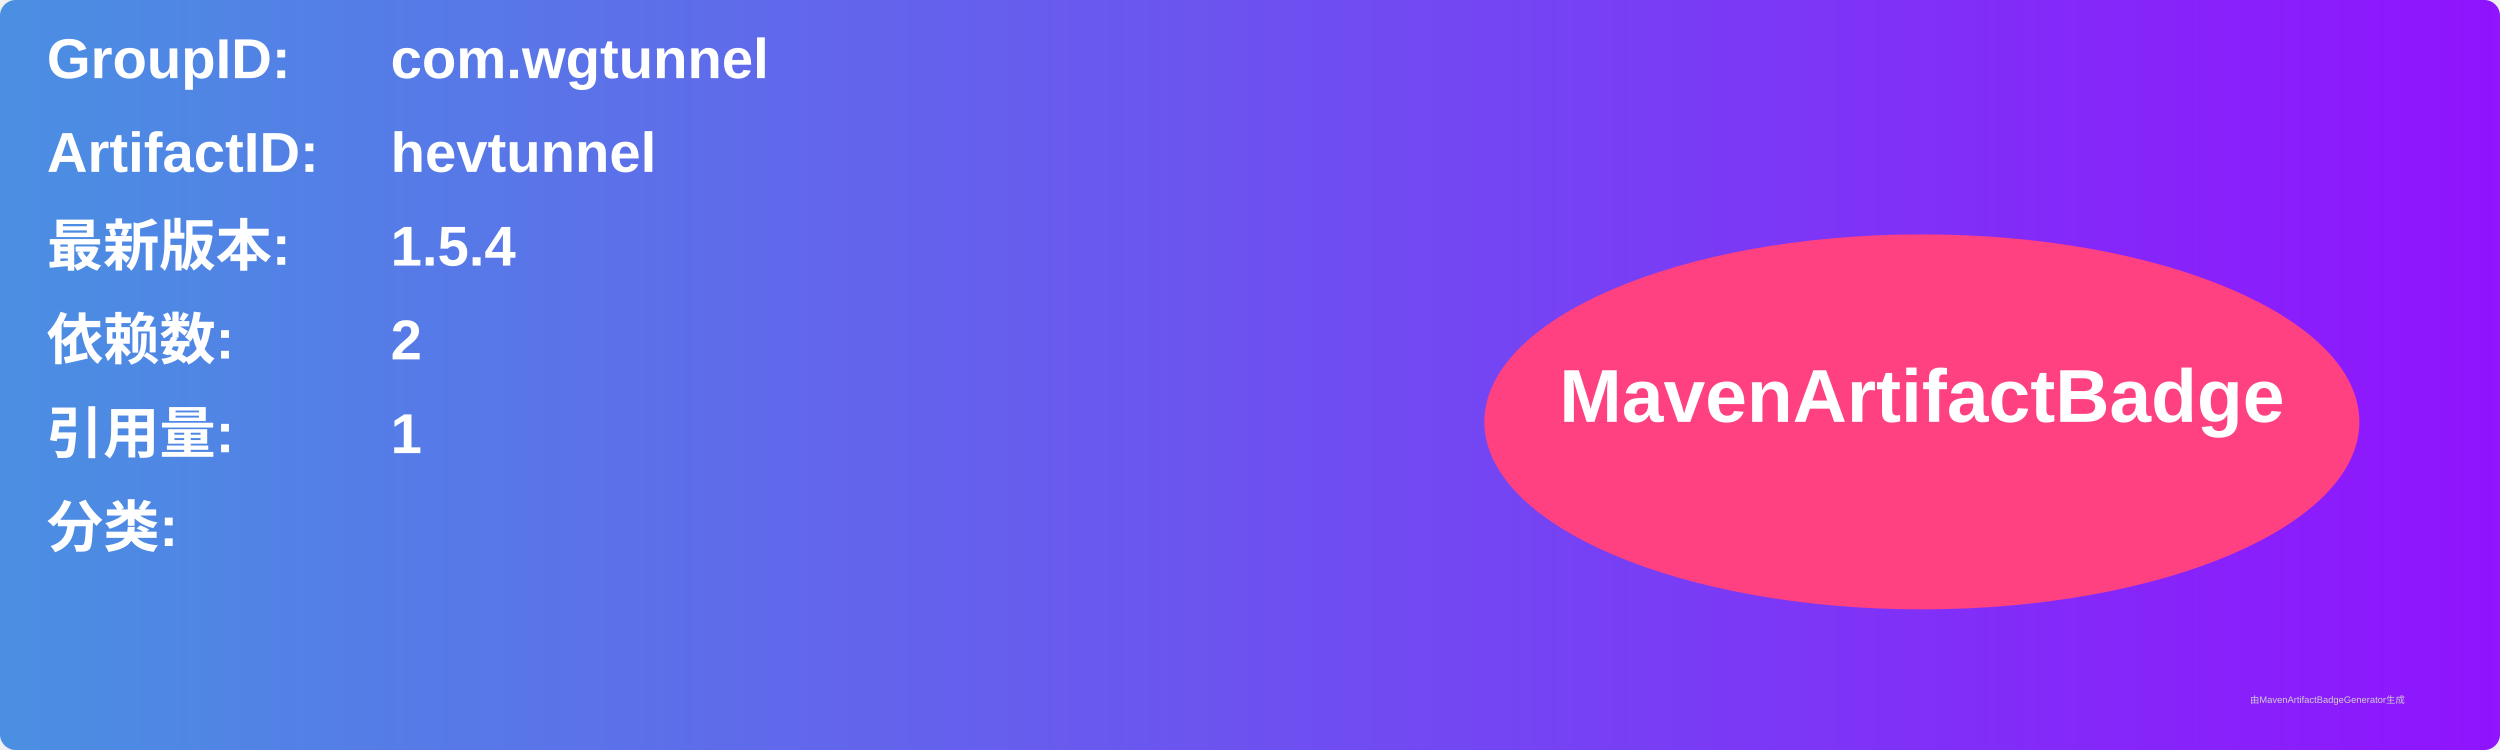
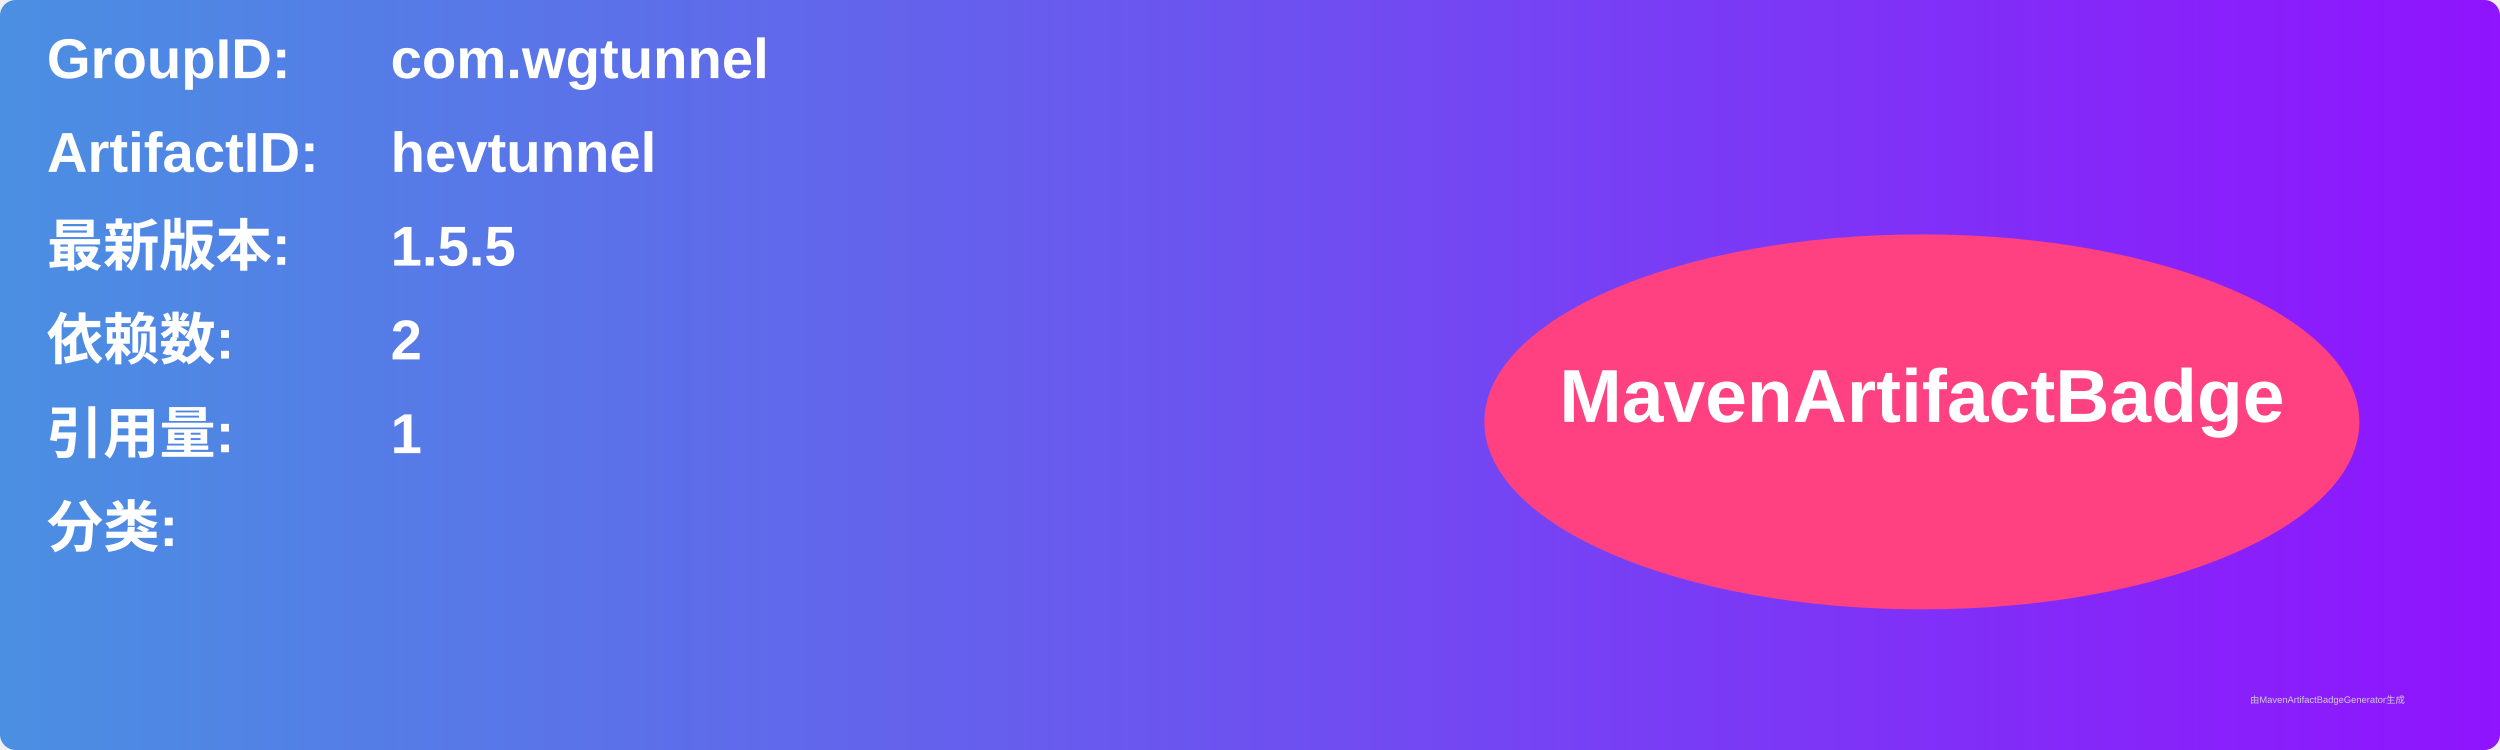
<svg xmlns="http://www.w3.org/2000/svg" width="800" height="240" viewBox="0 0 800 240">
  <linearGradient id="grad" x1="0%" y1="0%" x2="100%" y2="0%">
    <stop offset="0%" stop-color="#4a90e2" />
    <stop offset="100%" stop-color="#9013fe" />
  </linearGradient>
  <rect width="100%" height="100%" rx="5" ry="5" fill="url(#grad)" />
  <g transform="translate(15, 15)">
    <text x="0" y="10" font-family="Arial" font-size="18" fill="white" font-weight="bold" width="260">GroupID:</text>
    <text x="110" y="10" font-family="Arial" font-size="18" fill="white" font-weight="bold" width="460">com.wgtunnel</text>
    <text x="0" y="40" font-family="Arial" font-size="18" fill="white" font-weight="bold" width="260">ArtifactID:</text>
    <text x="110" y="40" font-family="Arial" font-size="18" fill="white" font-weight="bold" width="460">hevtunnel</text>
    <text x="0" y="70" font-family="Arial" font-size="18" fill="white" font-weight="bold">最新版本:</text>
    <text x="110" y="70" font-family="Arial" font-size="18" fill="white" font-weight="bold">
-       <tspan font-weight="bold">1.5.4</tspan>
+       <tspan font-weight="bold">1.5.5</tspan>
    </text>
    <text x="0" y="100" font-family="Arial" font-size="18" fill="white" font-weight="bold">依赖数: </text>
    <text x="110" y="100" font-family="Arial" font-size="18" fill="white">
      <tspan font-weight="bold">2</tspan>
    </text>
    <text x="0" y="130" font-family="Arial" font-size="18" fill="white" font-weight="bold">引用量: </text>
    <text x="110" y="130" font-family="Arial" font-size="18" fill="white">
      <tspan font-weight="bold">1</tspan>
    </text>
    <text x="0" y="160" font-family="Arial" font-size="18" fill="white" font-weight="bold">分类:</text>
    <text x="10" y="190" font-family="Arial" font-size="10" fill="white">
      <tspan font-weight="bold" />
    </text>
    <ellipse cx="600" cy="120" rx="140" ry="60" fill="#ff4081" />
    <text x="600" y="120" text-anchor="middle" font-family="Arial" font-size="24" fill="white" font-weight="bold">MavenArtifactBadge</text>
  </g>
  <text x="720" y="225" font-family="Arial" font-size="3" fill="#d0d0d0">由MavenArtifactBadgeGenerator生成</text>
</svg>
